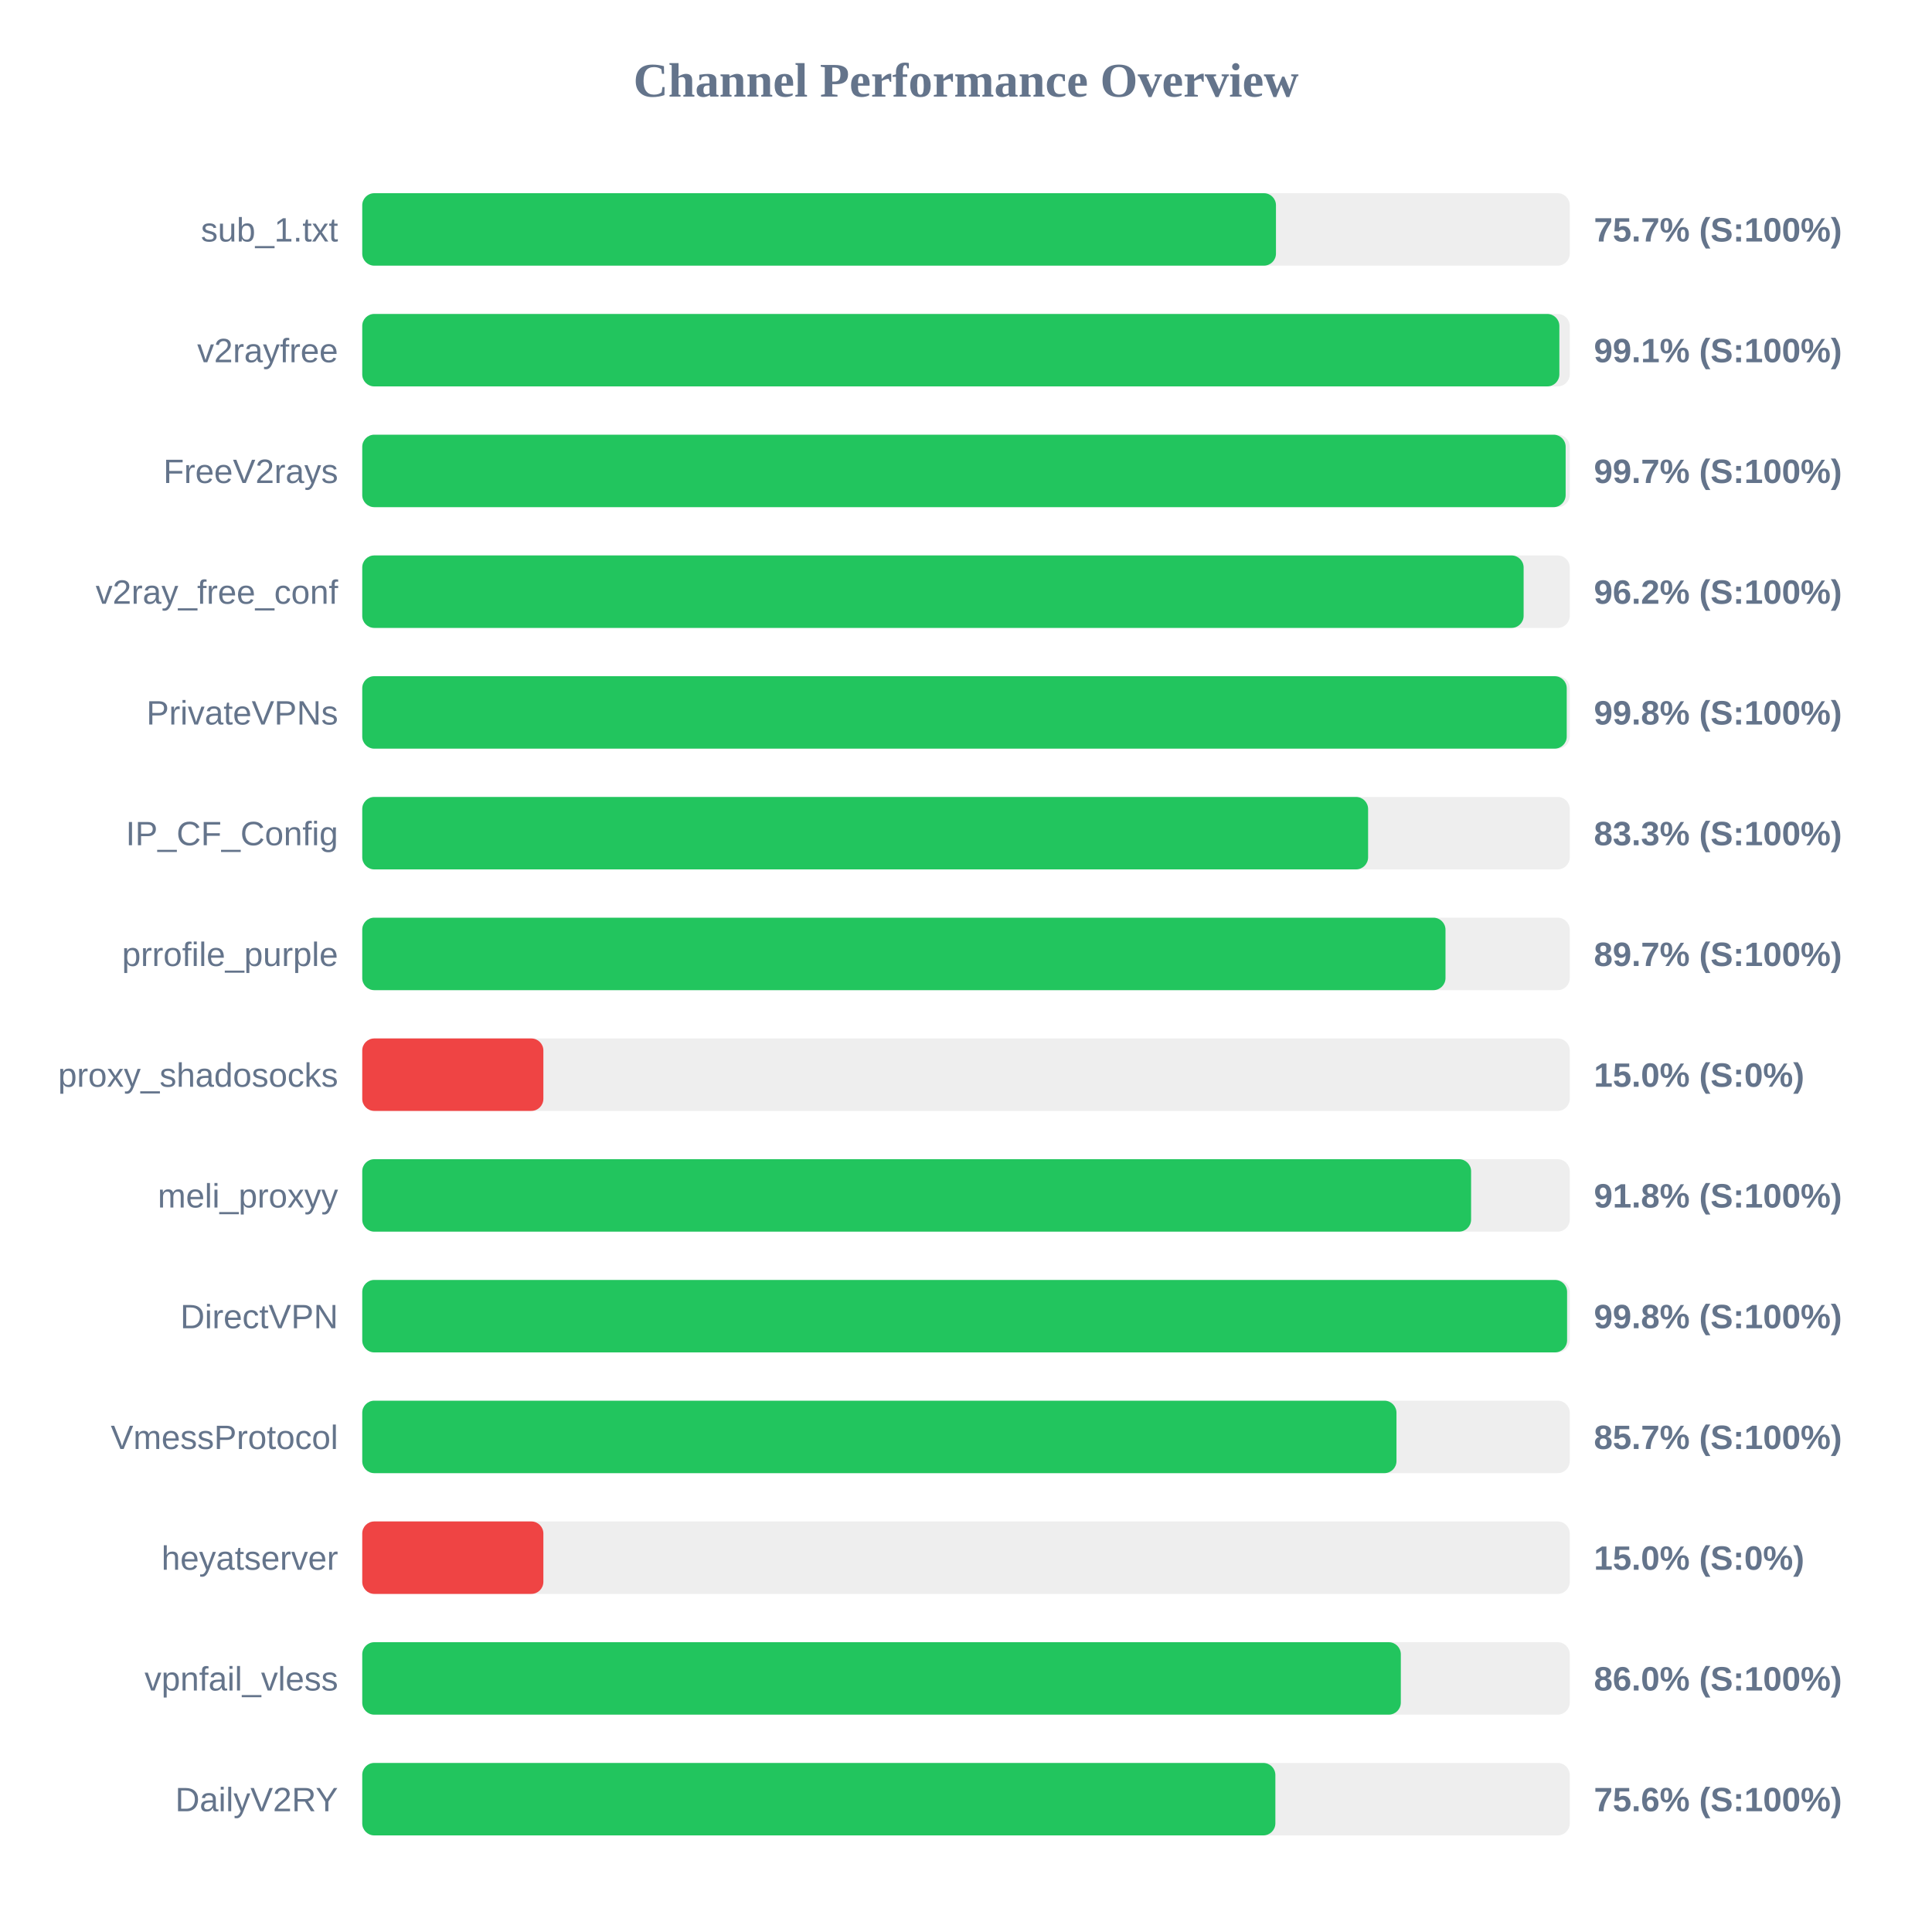
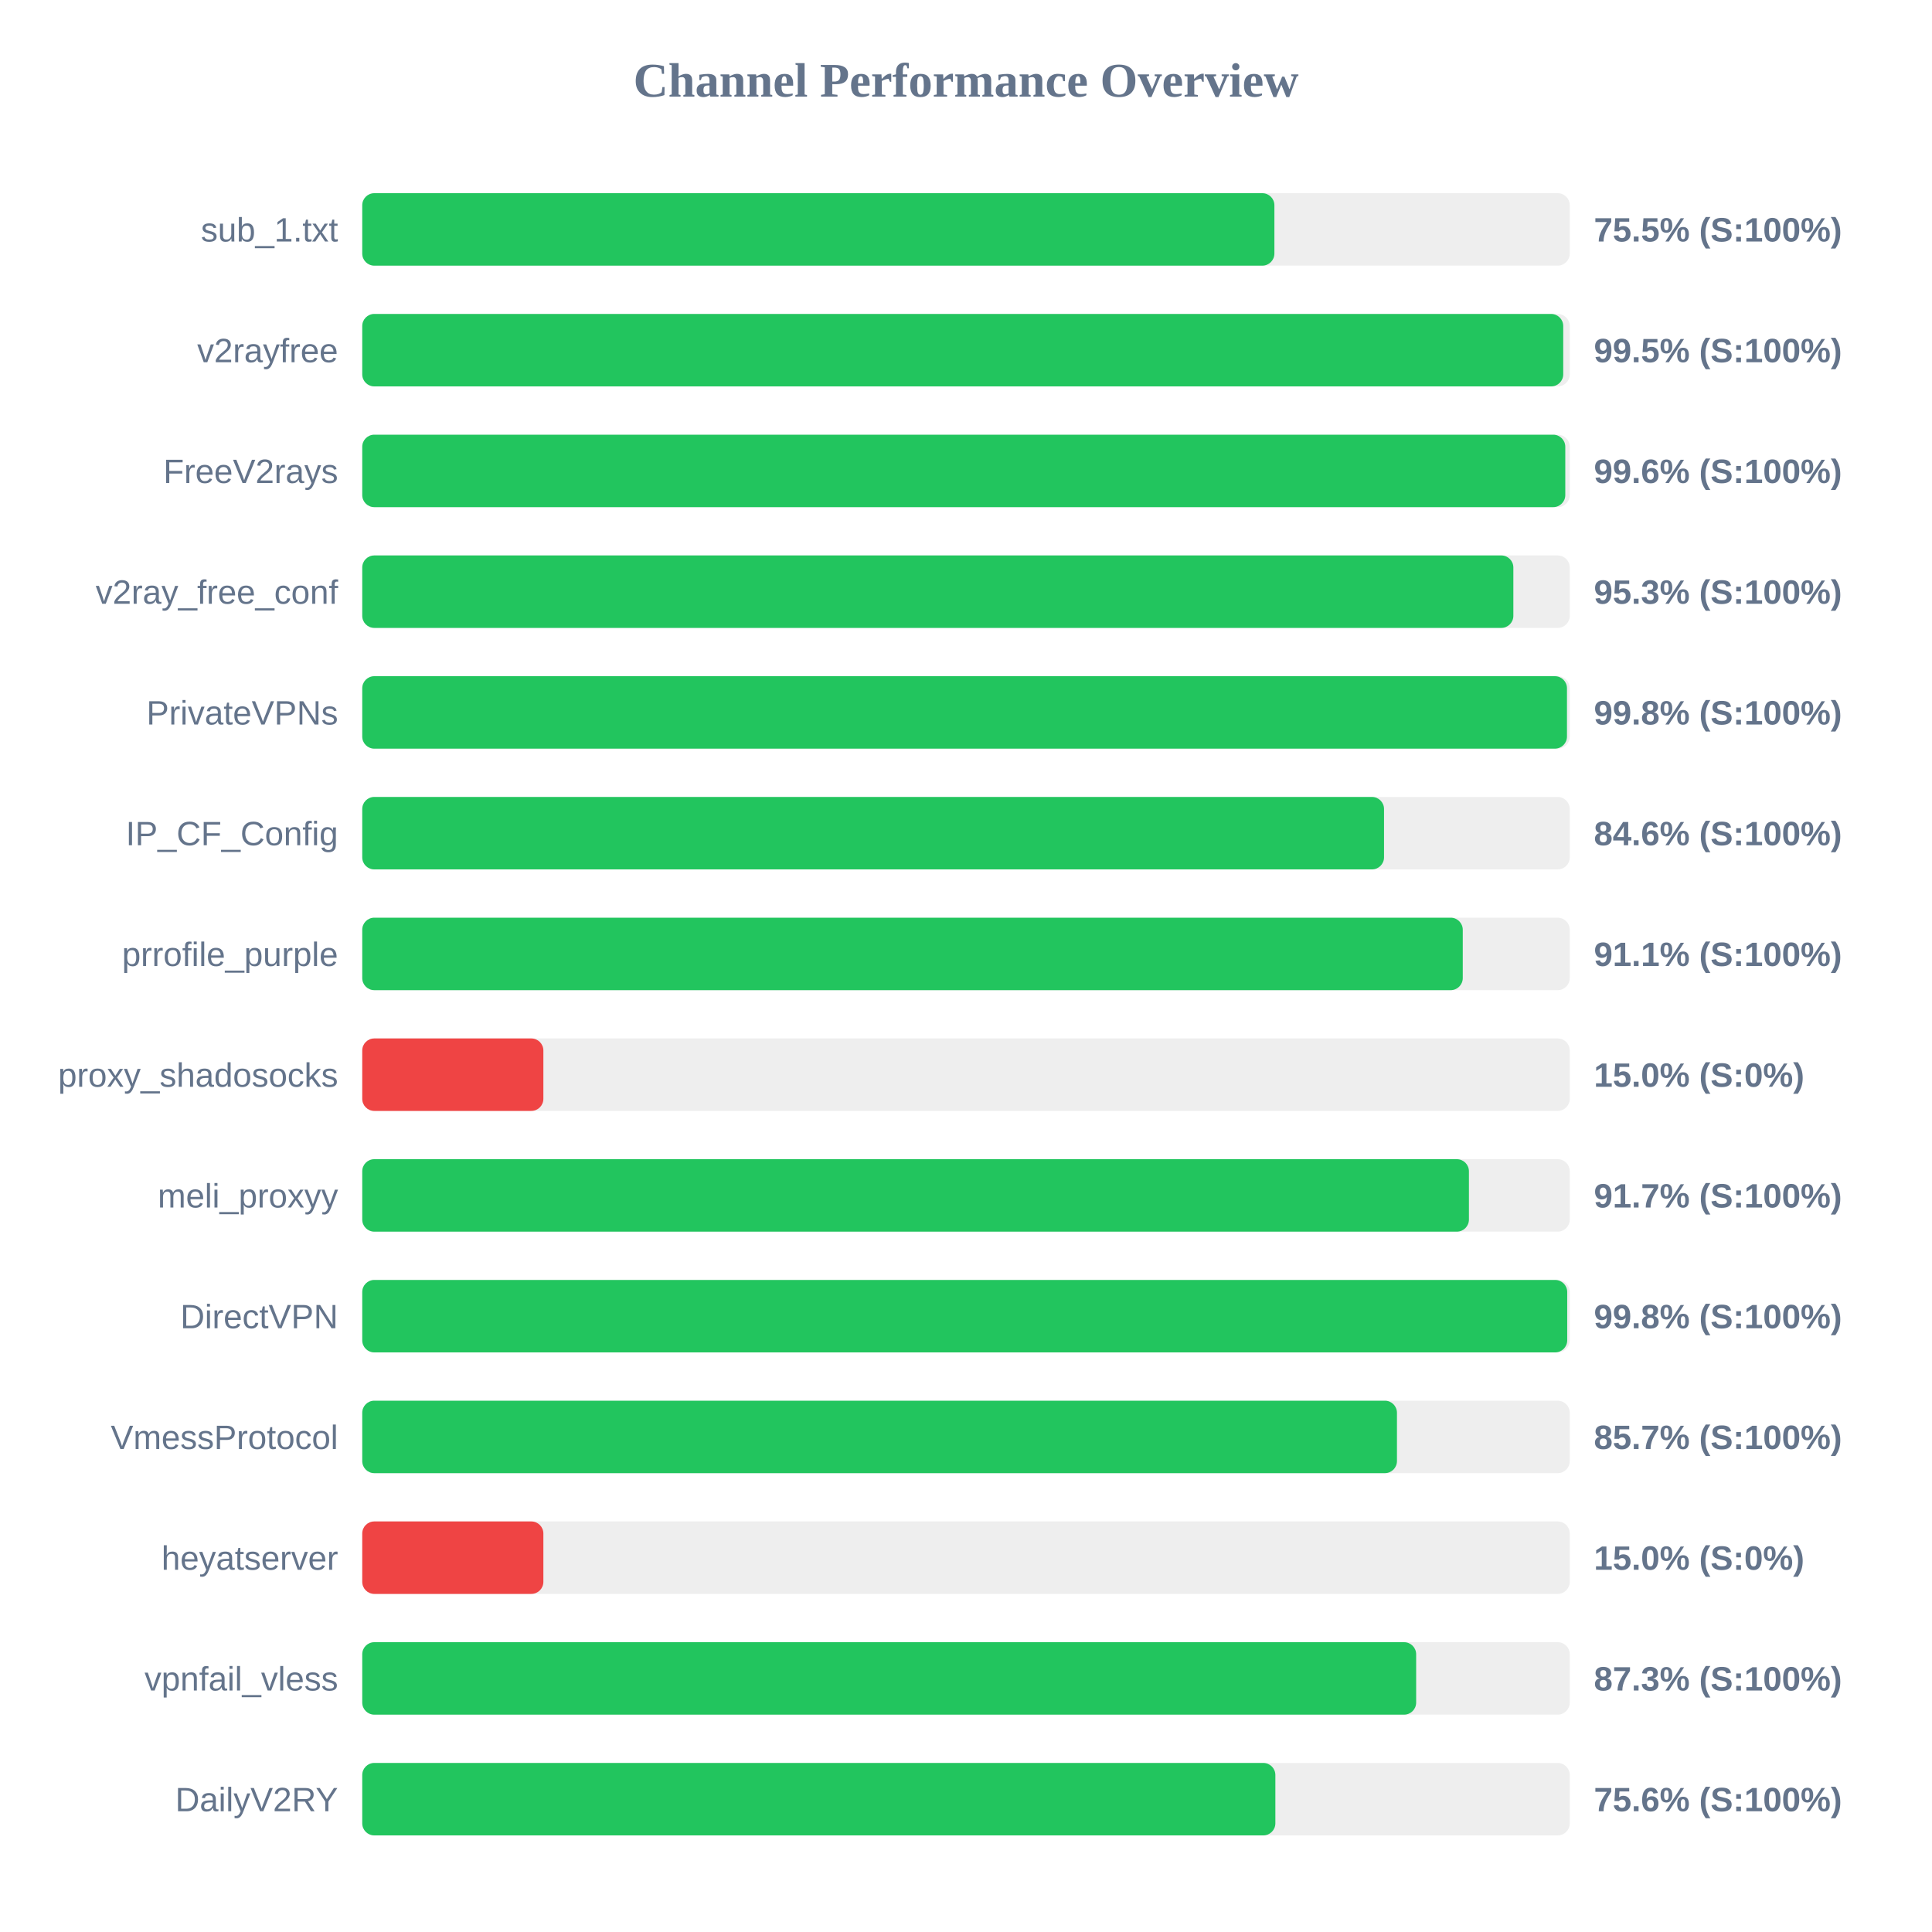
<svg xmlns="http://www.w3.org/2000/svg" width="800" height="800" version="1.1">
  <style>
        .row { font: 14px Arial; fill: #64748b; }
        .score { font: bold 14px Arial; fill: #64748b; }
    </style>
  <text x="400" y="40" text-anchor="middle" font-size="20px" font-weight="bold" fill="#64748b">Channel Performance Overview</text>
  <rect x="150" y="80" width="500" height="30" fill="#eee" rx="5" />
-   <rect x="150" y="80" width="378.35" height="30" fill="#22c55e" rx="5" />
+   <rect x="150" y="80" width="377.7" height="30" fill="#22c55e" rx="5" />
  <text x="140" y="100" text-anchor="end" class="row">sub_1.txt</text>
-   <text x="660" y="100" text-anchor="start" class="score">75.7% (S:100%)</text>
+   <text x="660" y="100" text-anchor="start" class="score">75.5% (S:100%)</text>
  <rect x="150" y="130" width="500" height="30" fill="#eee" rx="5" />
-   <rect x="150" y="130" width="495.7" height="30" fill="#22c55e" rx="5" />
+   <rect x="150" y="130" width="497.3" height="30" fill="#22c55e" rx="5" />
  <text x="140" y="150" text-anchor="end" class="row">v2rayfree</text>
-   <text x="660" y="150" text-anchor="start" class="score">99.1% (S:100%)</text>
+   <text x="660" y="150" text-anchor="start" class="score">99.5% (S:100%)</text>
  <rect x="150" y="180" width="500" height="30" fill="#eee" rx="5" />
-   <rect x="150" y="180" width="498.3" height="30" fill="#22c55e" rx="5" />
+   <rect x="150" y="180" width="498.15" height="30" fill="#22c55e" rx="5" />
  <text x="140" y="200" text-anchor="end" class="row">FreeV2rays</text>
-   <text x="660" y="200" text-anchor="start" class="score">99.7% (S:100%)</text>
+   <text x="660" y="200" text-anchor="start" class="score">99.6% (S:100%)</text>
  <rect x="150" y="230" width="500" height="30" fill="#eee" rx="5" />
-   <rect x="150" y="230" width="480.9" height="30" fill="#22c55e" rx="5" />
+   <rect x="150" y="230" width="476.65" height="30" fill="#22c55e" rx="5" />
  <text x="140" y="250" text-anchor="end" class="row">v2ray_free_conf</text>
-   <text x="660" y="250" text-anchor="start" class="score">96.2% (S:100%)</text>
+   <text x="660" y="250" text-anchor="start" class="score">95.3% (S:100%)</text>
  <rect x="150" y="280" width="500" height="30" fill="#eee" rx="5" />
-   <rect x="150" y="280" width="498.75" height="30" fill="#22c55e" rx="5" />
+   <rect x="150" y="280" width="498.85" height="30" fill="#22c55e" rx="5" />
  <text x="140" y="300" text-anchor="end" class="row">PrivateVPNs</text>
  <text x="660" y="300" text-anchor="start" class="score">99.8% (S:100%)</text>
  <rect x="150" y="330" width="500" height="30" fill="#eee" rx="5" />
-   <rect x="150" y="330" width="416.5" height="30" fill="#22c55e" rx="5" />
+   <rect x="150" y="330" width="423.1" height="30" fill="#22c55e" rx="5" />
  <text x="140" y="350" text-anchor="end" class="row">IP_CF_Config</text>
-   <text x="660" y="350" text-anchor="start" class="score">83.3% (S:100%)</text>
+   <text x="660" y="350" text-anchor="start" class="score">84.6% (S:100%)</text>
  <rect x="150" y="380" width="500" height="30" fill="#eee" rx="5" />
-   <rect x="150" y="380" width="448.55" height="30" fill="#22c55e" rx="5" />
+   <rect x="150" y="380" width="455.7" height="30" fill="#22c55e" rx="5" />
  <text x="140" y="400" text-anchor="end" class="row">prrofile_purple</text>
-   <text x="660" y="400" text-anchor="start" class="score">89.7% (S:100%)</text>
+   <text x="660" y="400" text-anchor="start" class="score">91.1% (S:100%)</text>
  <rect x="150" y="430" width="500" height="30" fill="#eee" rx="5" />
  <rect x="150" y="430" width="75.0" height="30" fill="#ef4444" rx="5" />
  <text x="140" y="450" text-anchor="end" class="row">proxy_shadosocks</text>
  <text x="660" y="450" text-anchor="start" class="score">15.0% (S:0%)</text>
  <rect x="150" y="480" width="500" height="30" fill="#eee" rx="5" />
-   <rect x="150" y="480" width="459.15" height="30" fill="#22c55e" rx="5" />
+   <rect x="150" y="480" width="458.25" height="30" fill="#22c55e" rx="5" />
  <text x="140" y="500" text-anchor="end" class="row">meli_proxyy</text>
-   <text x="660" y="500" text-anchor="start" class="score">91.8% (S:100%)</text>
+   <text x="660" y="500" text-anchor="start" class="score">91.7% (S:100%)</text>
  <rect x="150" y="530" width="500" height="30" fill="#eee" rx="5" />
-   <rect x="150" y="530" width="498.9" height="30" fill="#22c55e" rx="5" />
+   <rect x="150" y="530" width="498.95" height="30" fill="#22c55e" rx="5" />
  <text x="140" y="550" text-anchor="end" class="row">DirectVPN</text>
  <text x="660" y="550" text-anchor="start" class="score">99.8% (S:100%)</text>
  <rect x="150" y="580" width="500" height="30" fill="#eee" rx="5" />
-   <rect x="150" y="580" width="428.25" height="30" fill="#22c55e" rx="5" />
+   <rect x="150" y="580" width="428.45" height="30" fill="#22c55e" rx="5" />
  <text x="140" y="600" text-anchor="end" class="row">VmessProtocol</text>
  <text x="660" y="600" text-anchor="start" class="score">85.7% (S:100%)</text>
  <rect x="150" y="630" width="500" height="30" fill="#eee" rx="5" />
  <rect x="150" y="630" width="75.0" height="30" fill="#ef4444" rx="5" />
  <text x="140" y="650" text-anchor="end" class="row">heyatserver</text>
  <text x="660" y="650" text-anchor="start" class="score">15.0% (S:0%)</text>
  <rect x="150" y="680" width="500" height="30" fill="#eee" rx="5" />
-   <rect x="150" y="680" width="430.05" height="30" fill="#22c55e" rx="5" />
+   <rect x="150" y="680" width="436.4" height="30" fill="#22c55e" rx="5" />
  <text x="140" y="700" text-anchor="end" class="row">vpnfail_vless</text>
-   <text x="660" y="700" text-anchor="start" class="score">86.0% (S:100%)</text>
+   <text x="660" y="700" text-anchor="start" class="score">87.3% (S:100%)</text>
  <rect x="150" y="730" width="500" height="30" fill="#eee" rx="5" />
  <rect x="150" y="730" width="378.1" height="30" fill="#22c55e" rx="5" />
  <text x="140" y="750" text-anchor="end" class="row">DailyV2RY</text>
  <text x="660" y="750" text-anchor="start" class="score">75.6% (S:100%)</text>
</svg>
